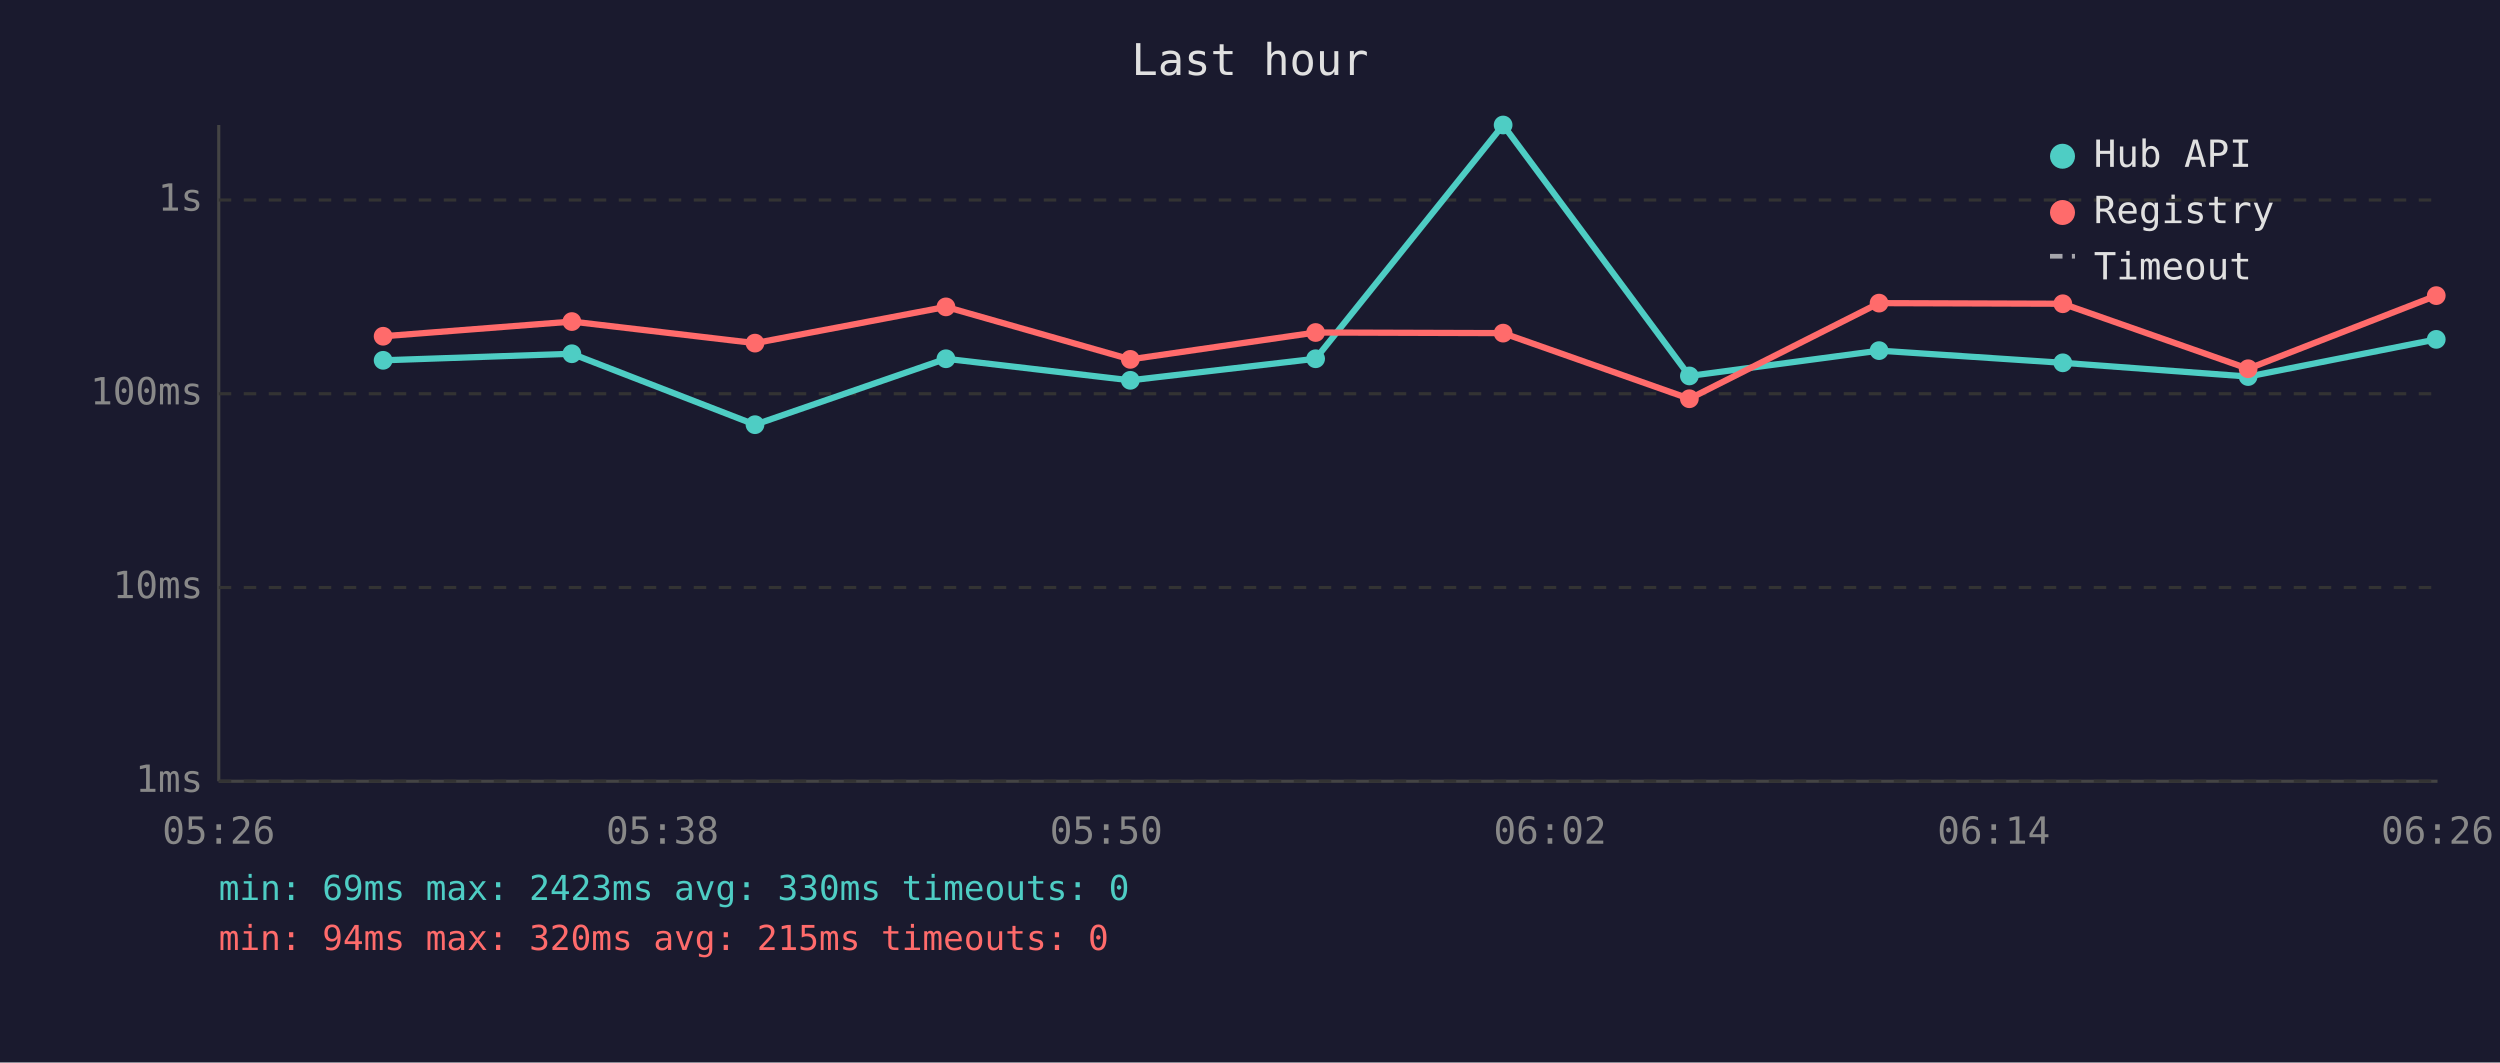
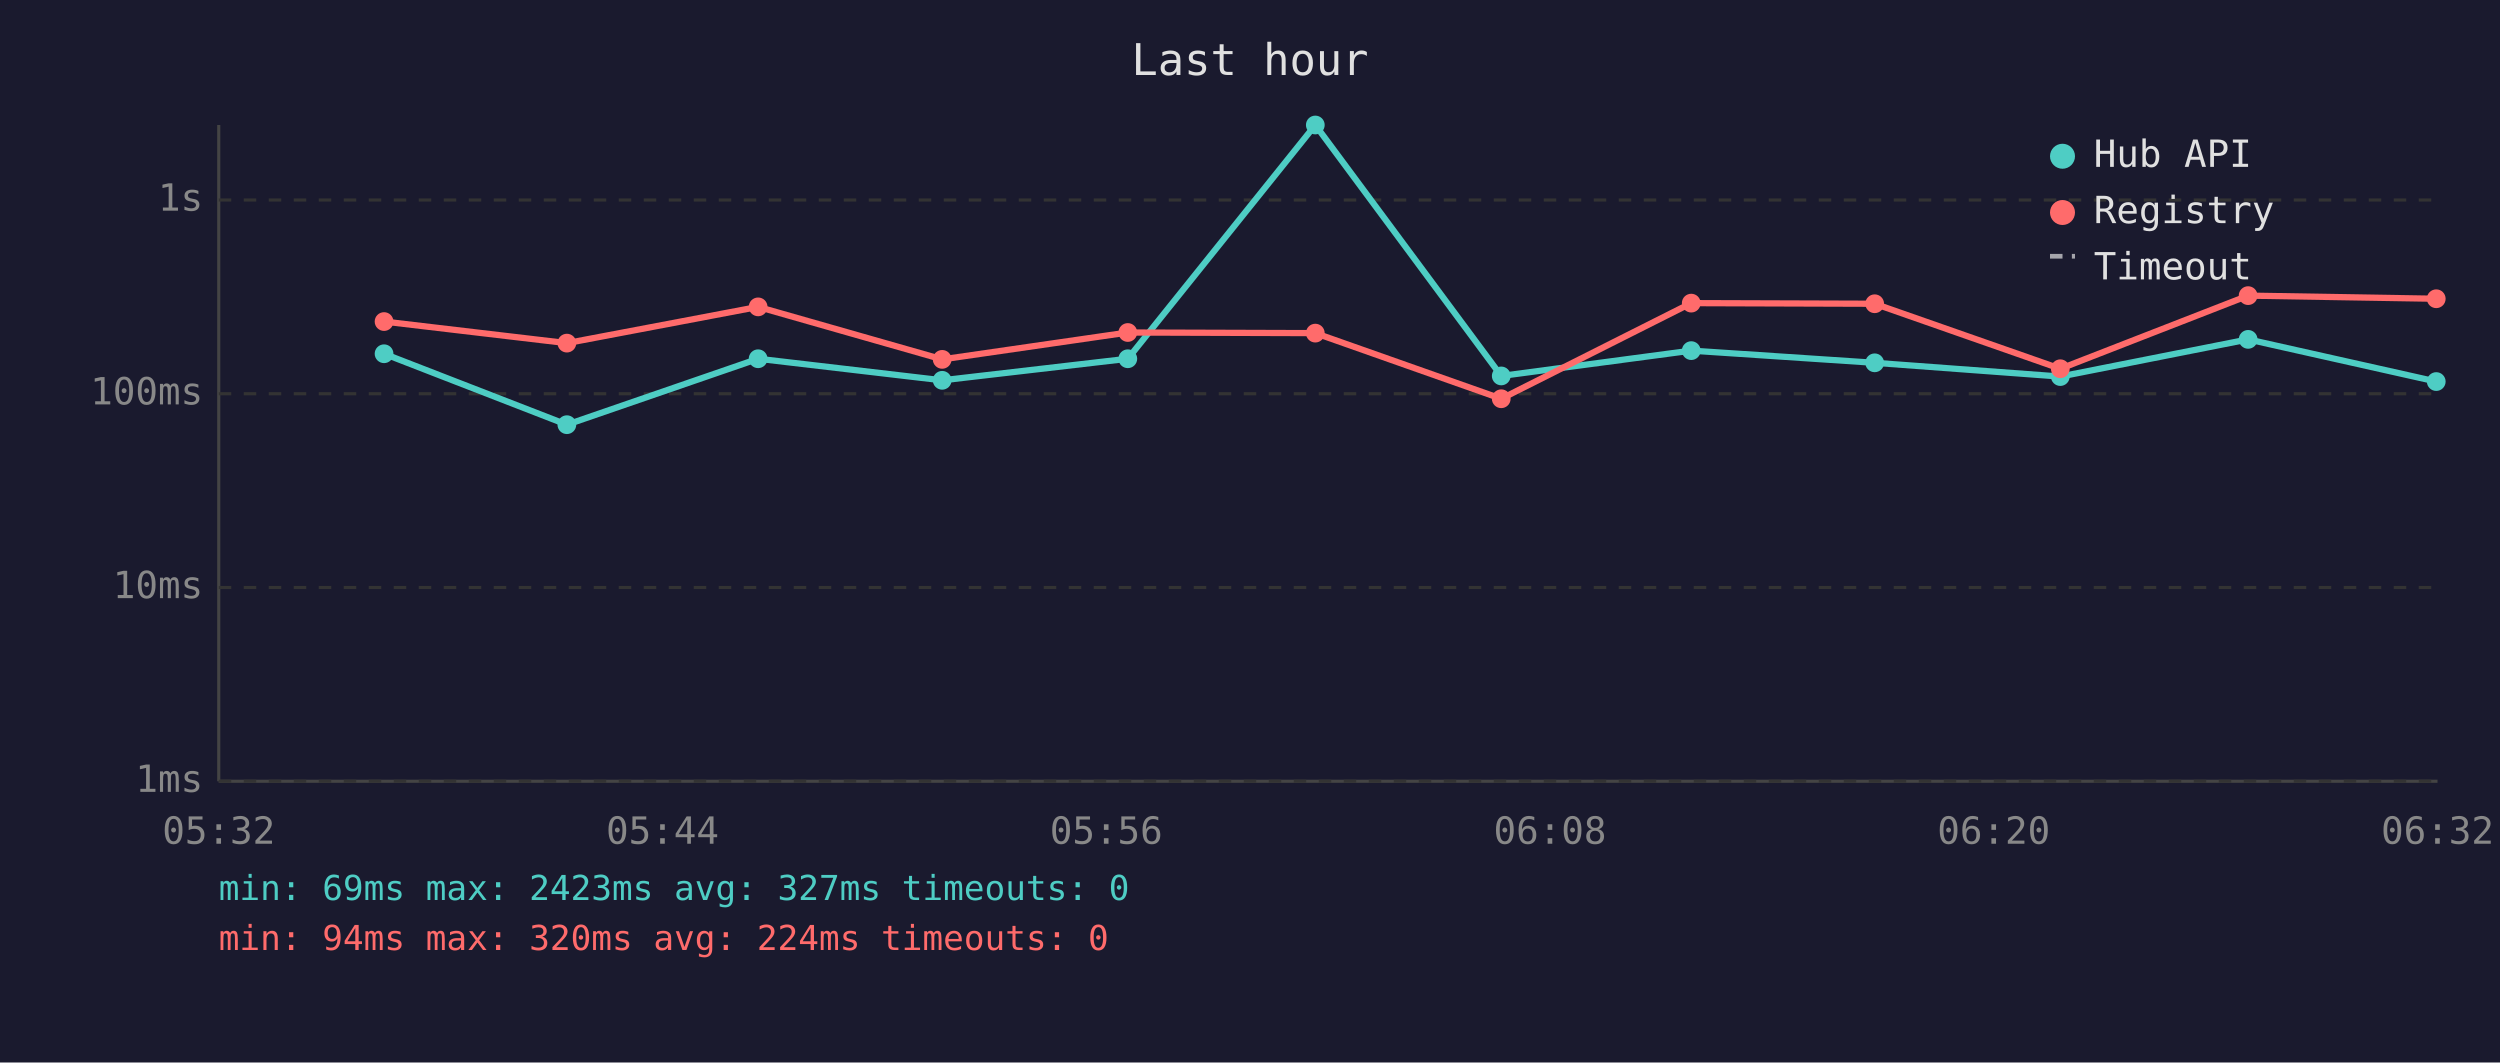
<svg xmlns="http://www.w3.org/2000/svg" viewBox="0 0 800 340" font-family="monospace" font-size="12">
  <rect width="800" height="340" fill="#1a1a2e" />
  <text x="400" y="24" fill="#e0e0e0" font-size="14" text-anchor="middle">Last hour</text>
  <line x1="70" y1="40" x2="70" y2="250" stroke="#444" stroke-width="1" />
  <line x1="70" y1="250" x2="780" y2="250" stroke="#444" stroke-width="1" />
  <line x1="70" y1="250" x2="780" y2="250" stroke="#333" stroke-width="1" stroke-dasharray="4" />
  <text x="65" y="250" fill="#888" text-anchor="end" dominant-baseline="middle">1ms</text>
  <line x1="70" y1="188" x2="780" y2="188" stroke="#333" stroke-width="1" stroke-dasharray="4" />
  <text x="65" y="188" fill="#888" text-anchor="end" dominant-baseline="middle">10ms</text>
  <line x1="70" y1="126" x2="780" y2="126" stroke="#333" stroke-width="1" stroke-dasharray="4" />
  <text x="65" y="126" fill="#888" text-anchor="end" dominant-baseline="middle">100ms</text>
  <line x1="70" y1="64" x2="780" y2="64" stroke="#333" stroke-width="1" stroke-dasharray="4" />
  <text x="65" y="64" fill="#888" text-anchor="end" dominant-baseline="middle">1s</text>
-   <text x="70" y="270" fill="#888" text-anchor="middle">05:26</text>
-   <text x="212" y="270" fill="#888" text-anchor="middle">05:38</text>
-   <text x="354" y="270" fill="#888" text-anchor="middle">05:50</text>
-   <text x="496" y="270" fill="#888" text-anchor="middle">06:02</text>
-   <text x="638" y="270" fill="#888" text-anchor="middle">06:14</text>
-   <text x="780" y="270" fill="#888" text-anchor="middle">06:26</text>
-   <polyline points="122.6,115.3 183.0,113.2 241.6,135.9 302.7,114.8 361.7,121.7 421.0,114.8 481.0,40.0 540.6,120.3 601.3,112.2 660.1,116.1 719.4,120.5 779.6,108.6" fill="none" stroke="#4ecdc4" stroke-width="2" opacity="1" />
-   <circle cx="122.6" cy="115.3" r="3" fill="#4ecdc4" />
-   <circle cx="183.0" cy="113.2" r="3" fill="#4ecdc4" />
-   <circle cx="241.6" cy="135.9" r="3" fill="#4ecdc4" />
-   <circle cx="302.7" cy="114.8" r="3" fill="#4ecdc4" />
-   <circle cx="361.7" cy="121.7" r="3" fill="#4ecdc4" />
-   <circle cx="421.0" cy="114.8" r="3" fill="#4ecdc4" />
-   <circle cx="481.0" cy="40.0" r="3" fill="#4ecdc4" />
-   <circle cx="540.6" cy="120.3" r="3" fill="#4ecdc4" />
-   <circle cx="601.3" cy="112.2" r="3" fill="#4ecdc4" />
-   <circle cx="660.1" cy="116.1" r="3" fill="#4ecdc4" />
-   <circle cx="719.4" cy="120.5" r="3" fill="#4ecdc4" />
-   <circle cx="779.6" cy="108.6" r="3" fill="#4ecdc4" />
-   <polyline points="122.6,107.6 183.0,102.9 241.6,109.8 302.7,98.2 361.7,115.0 421.0,106.4 481.0,106.6 540.6,127.6 601.3,97.0 660.1,97.2 719.4,118.0 779.6,94.6" fill="none" stroke="#ff6b6b" stroke-width="2" opacity="1" />
-   <circle cx="122.6" cy="107.6" r="3" fill="#ff6b6b" />
-   <circle cx="183.0" cy="102.9" r="3" fill="#ff6b6b" />
-   <circle cx="241.6" cy="109.8" r="3" fill="#ff6b6b" />
-   <circle cx="302.7" cy="98.2" r="3" fill="#ff6b6b" />
-   <circle cx="361.7" cy="115.0" r="3" fill="#ff6b6b" />
-   <circle cx="421.0" cy="106.4" r="3" fill="#ff6b6b" />
-   <circle cx="481.0" cy="106.6" r="3" fill="#ff6b6b" />
-   <circle cx="540.6" cy="127.6" r="3" fill="#ff6b6b" />
-   <circle cx="601.3" cy="97.0" r="3" fill="#ff6b6b" />
-   <circle cx="660.1" cy="97.2" r="3" fill="#ff6b6b" />
-   <circle cx="719.4" cy="118.0" r="3" fill="#ff6b6b" />
-   <circle cx="779.6" cy="94.6" r="3" fill="#ff6b6b" />
+   <text x="70" y="270" fill="#888" text-anchor="middle">05:32</text>
+   <text x="212" y="270" fill="#888" text-anchor="middle">05:44</text>
+   <text x="354" y="270" fill="#888" text-anchor="middle">05:56</text>
+   <text x="496" y="270" fill="#888" text-anchor="middle">06:08</text>
+   <text x="638" y="270" fill="#888" text-anchor="middle">06:20</text>
+   <text x="780" y="270" fill="#888" text-anchor="middle">06:32</text>
+   <polyline points="122.9,113.2 181.4,135.9 242.6,114.8 301.5,121.7 360.9,114.8 420.9,40.0 480.4,120.3 541.2,112.2 599.9,116.1 659.3,120.5 719.4,108.6 779.6,122.1" fill="none" stroke="#4ecdc4" stroke-width="2" opacity="1" />
+   <circle cx="122.9" cy="113.2" r="3" fill="#4ecdc4" />
+   <circle cx="181.4" cy="135.9" r="3" fill="#4ecdc4" />
+   <circle cx="242.6" cy="114.8" r="3" fill="#4ecdc4" />
+   <circle cx="301.5" cy="121.7" r="3" fill="#4ecdc4" />
+   <circle cx="360.9" cy="114.8" r="3" fill="#4ecdc4" />
+   <circle cx="420.9" cy="40.0" r="3" fill="#4ecdc4" />
+   <circle cx="480.4" cy="120.3" r="3" fill="#4ecdc4" />
+   <circle cx="541.2" cy="112.2" r="3" fill="#4ecdc4" />
+   <circle cx="599.9" cy="116.1" r="3" fill="#4ecdc4" />
+   <circle cx="659.3" cy="120.5" r="3" fill="#4ecdc4" />
+   <circle cx="719.4" cy="108.6" r="3" fill="#4ecdc4" />
+   <circle cx="779.6" cy="122.1" r="3" fill="#4ecdc4" />
+   <polyline points="122.9,102.9 181.4,109.8 242.6,98.2 301.5,115.0 360.9,106.4 420.9,106.6 480.4,127.6 541.2,97.0 599.9,97.2 659.3,118.0 719.4,94.6 779.6,95.6" fill="none" stroke="#ff6b6b" stroke-width="2" opacity="1" />
+   <circle cx="122.9" cy="102.9" r="3" fill="#ff6b6b" />
+   <circle cx="181.4" cy="109.8" r="3" fill="#ff6b6b" />
+   <circle cx="242.6" cy="98.2" r="3" fill="#ff6b6b" />
+   <circle cx="301.5" cy="115.0" r="3" fill="#ff6b6b" />
+   <circle cx="360.9" cy="106.4" r="3" fill="#ff6b6b" />
+   <circle cx="420.9" cy="106.6" r="3" fill="#ff6b6b" />
+   <circle cx="480.4" cy="127.6" r="3" fill="#ff6b6b" />
+   <circle cx="541.2" cy="97.0" r="3" fill="#ff6b6b" />
+   <circle cx="599.9" cy="97.2" r="3" fill="#ff6b6b" />
+   <circle cx="659.3" cy="118.0" r="3" fill="#ff6b6b" />
+   <circle cx="719.4" cy="94.6" r="3" fill="#ff6b6b" />
+   <circle cx="779.6" cy="95.6" r="3" fill="#ff6b6b" />
  <circle cx="660" cy="50" r="4" fill="#4ecdc4" />
  <text x="670" y="50" fill="#e0e0e0" dominant-baseline="middle">Hub API</text>
  <circle cx="660" cy="68" r="4" fill="#ff6b6b" />
  <text x="670" y="68" fill="#e0e0e0" dominant-baseline="middle">Registry</text>
  <line x1="656" y1="82" x2="664" y2="82" stroke="#e0e0e0" stroke-width="1.5" stroke-dasharray="4,3" opacity="0.7" />
  <text x="670" y="86" fill="#e0e0e0" dominant-baseline="middle">Timeout</text>
-   <text x="70" y="288" fill="#4ecdc4" font-size="11">min: 69ms  max: 2423ms  avg: 330ms  timeouts: 0</text>
-   <text x="70" y="304" fill="#ff6b6b" font-size="11">min: 94ms  max: 320ms  avg: 215ms  timeouts: 0</text>
+   <text x="70" y="288" fill="#4ecdc4" font-size="11">min: 69ms  max: 2423ms  avg: 327ms  timeouts: 0</text>
+   <text x="70" y="304" fill="#ff6b6b" font-size="11">min: 94ms  max: 320ms  avg: 224ms  timeouts: 0</text>
</svg>
